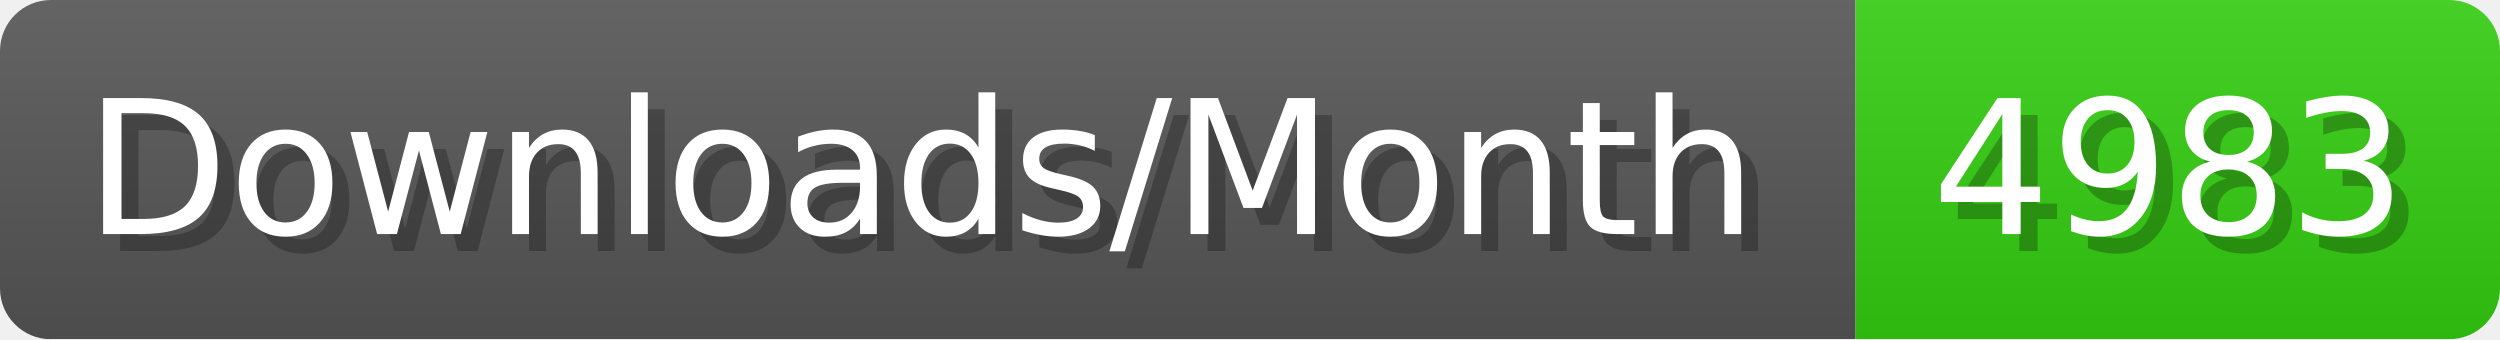
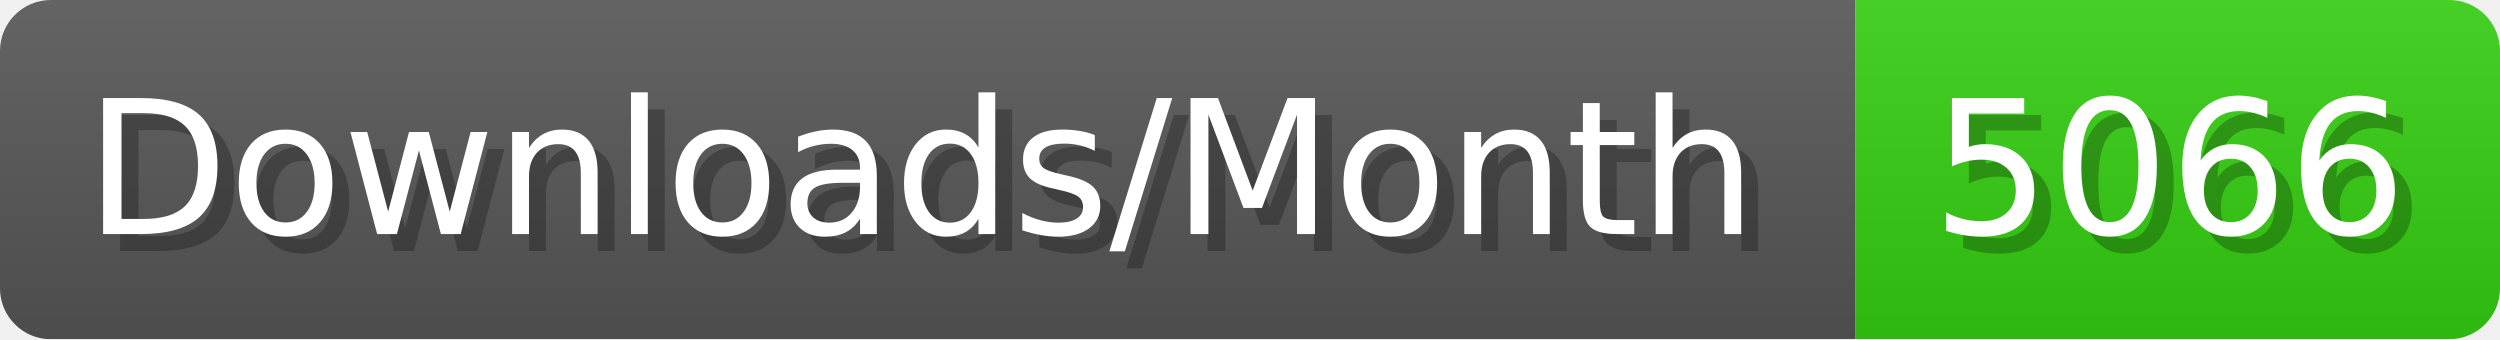
- <svg xmlns="http://www.w3.org/2000/svg" width="147.4" height="20" viewBox="0 0 1474 200" role="img" aria-label="Downloads/Month: 4983">
+ <svg xmlns="http://www.w3.org/2000/svg" width="147.4" height="20" viewBox="0 0 1474 200" role="img" aria-label="Downloads/Month: 5066">
  <linearGradient id="YlXUI" x2="0" y2="100%">
    <stop offset="0" stop-opacity=".1" stop-color="#EEE" />
    <stop offset="1" stop-opacity=".1" />
  </linearGradient>
  <mask id="JHhop">
    <rect width="1474" height="200" rx="30" fill="#FFF" />
  </mask>
  <g mask="url(#JHhop)">
    <rect width="1094" height="200" fill="#555" />
    <rect width="380" height="200" fill="#3C1" x="1094" />
    <rect width="1474" height="200" fill="url(#YlXUI)" />
  </g>
  <g aria-hidden="true" fill="#fff" text-anchor="start" font-family="Verdana,DejaVu Sans,sans-serif" font-size="110">
    <text x="60" y="148" textLength="994" fill="#000" opacity="0.25">Downloads/Month</text>
    <text x="50" y="138" textLength="994">Downloads/Month</text>
-     <text x="1149" y="148" textLength="280" fill="#000" opacity="0.25">4983</text>
-     <text x="1139" y="138" textLength="280">4983</text>
+     <text x="1149" y="148" textLength="280" fill="#000" opacity="0.25">5066</text>
+     <text x="1139" y="138" textLength="280">5066</text>
  </g>
</svg>
